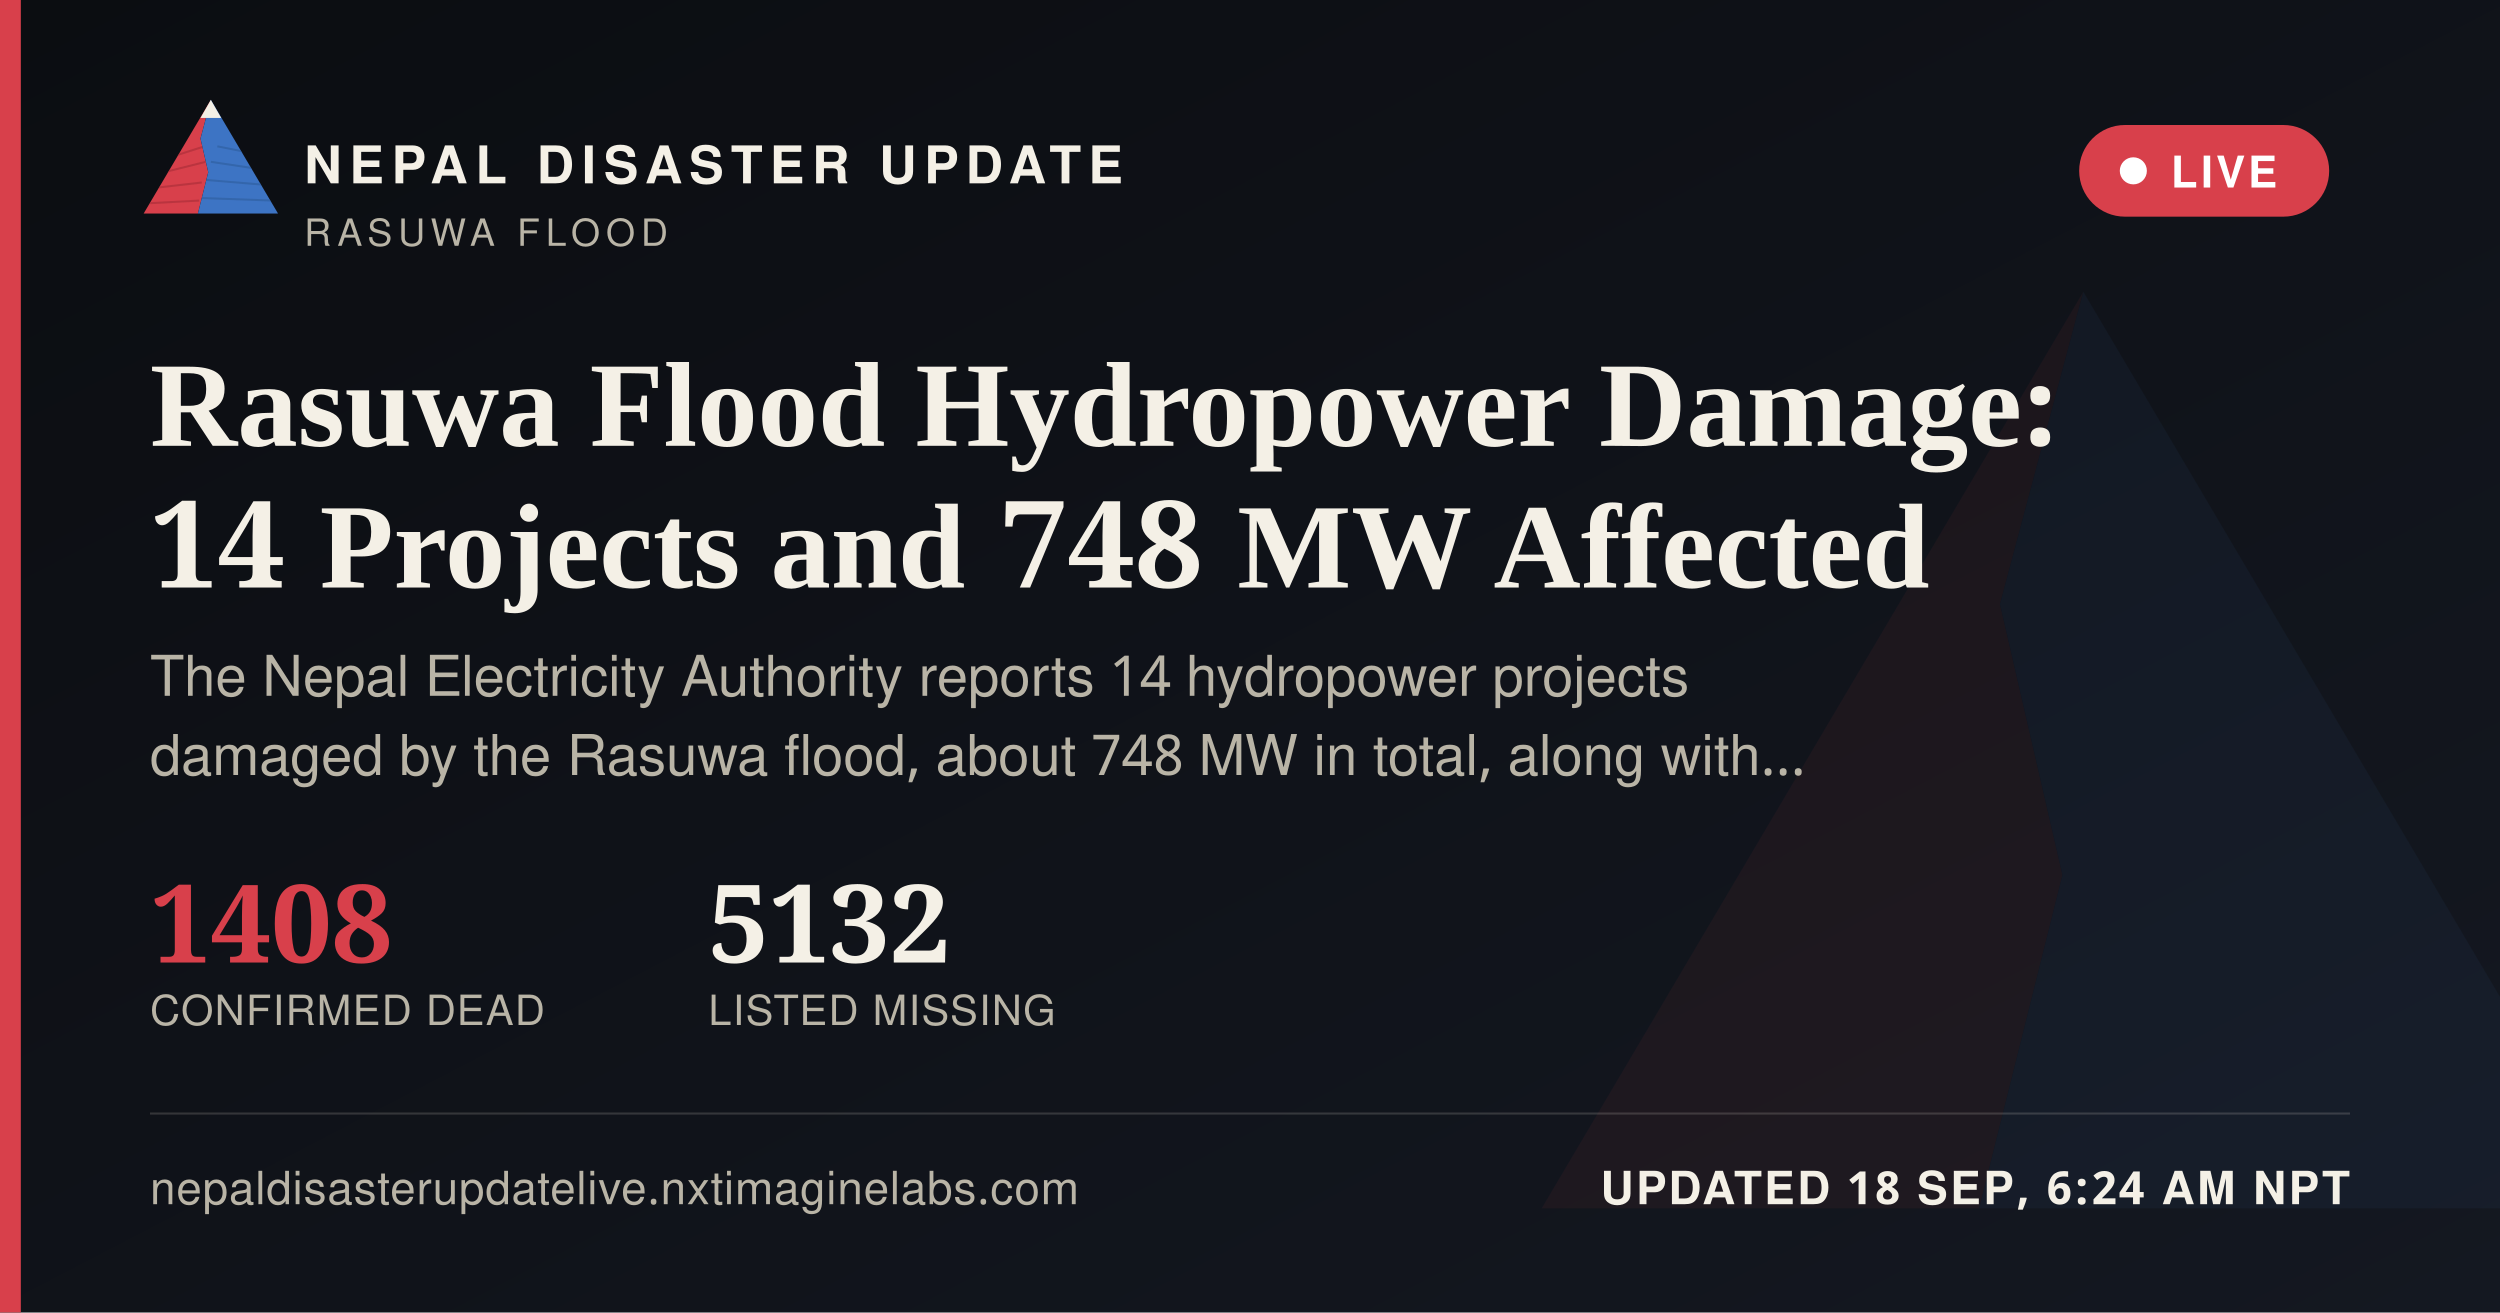
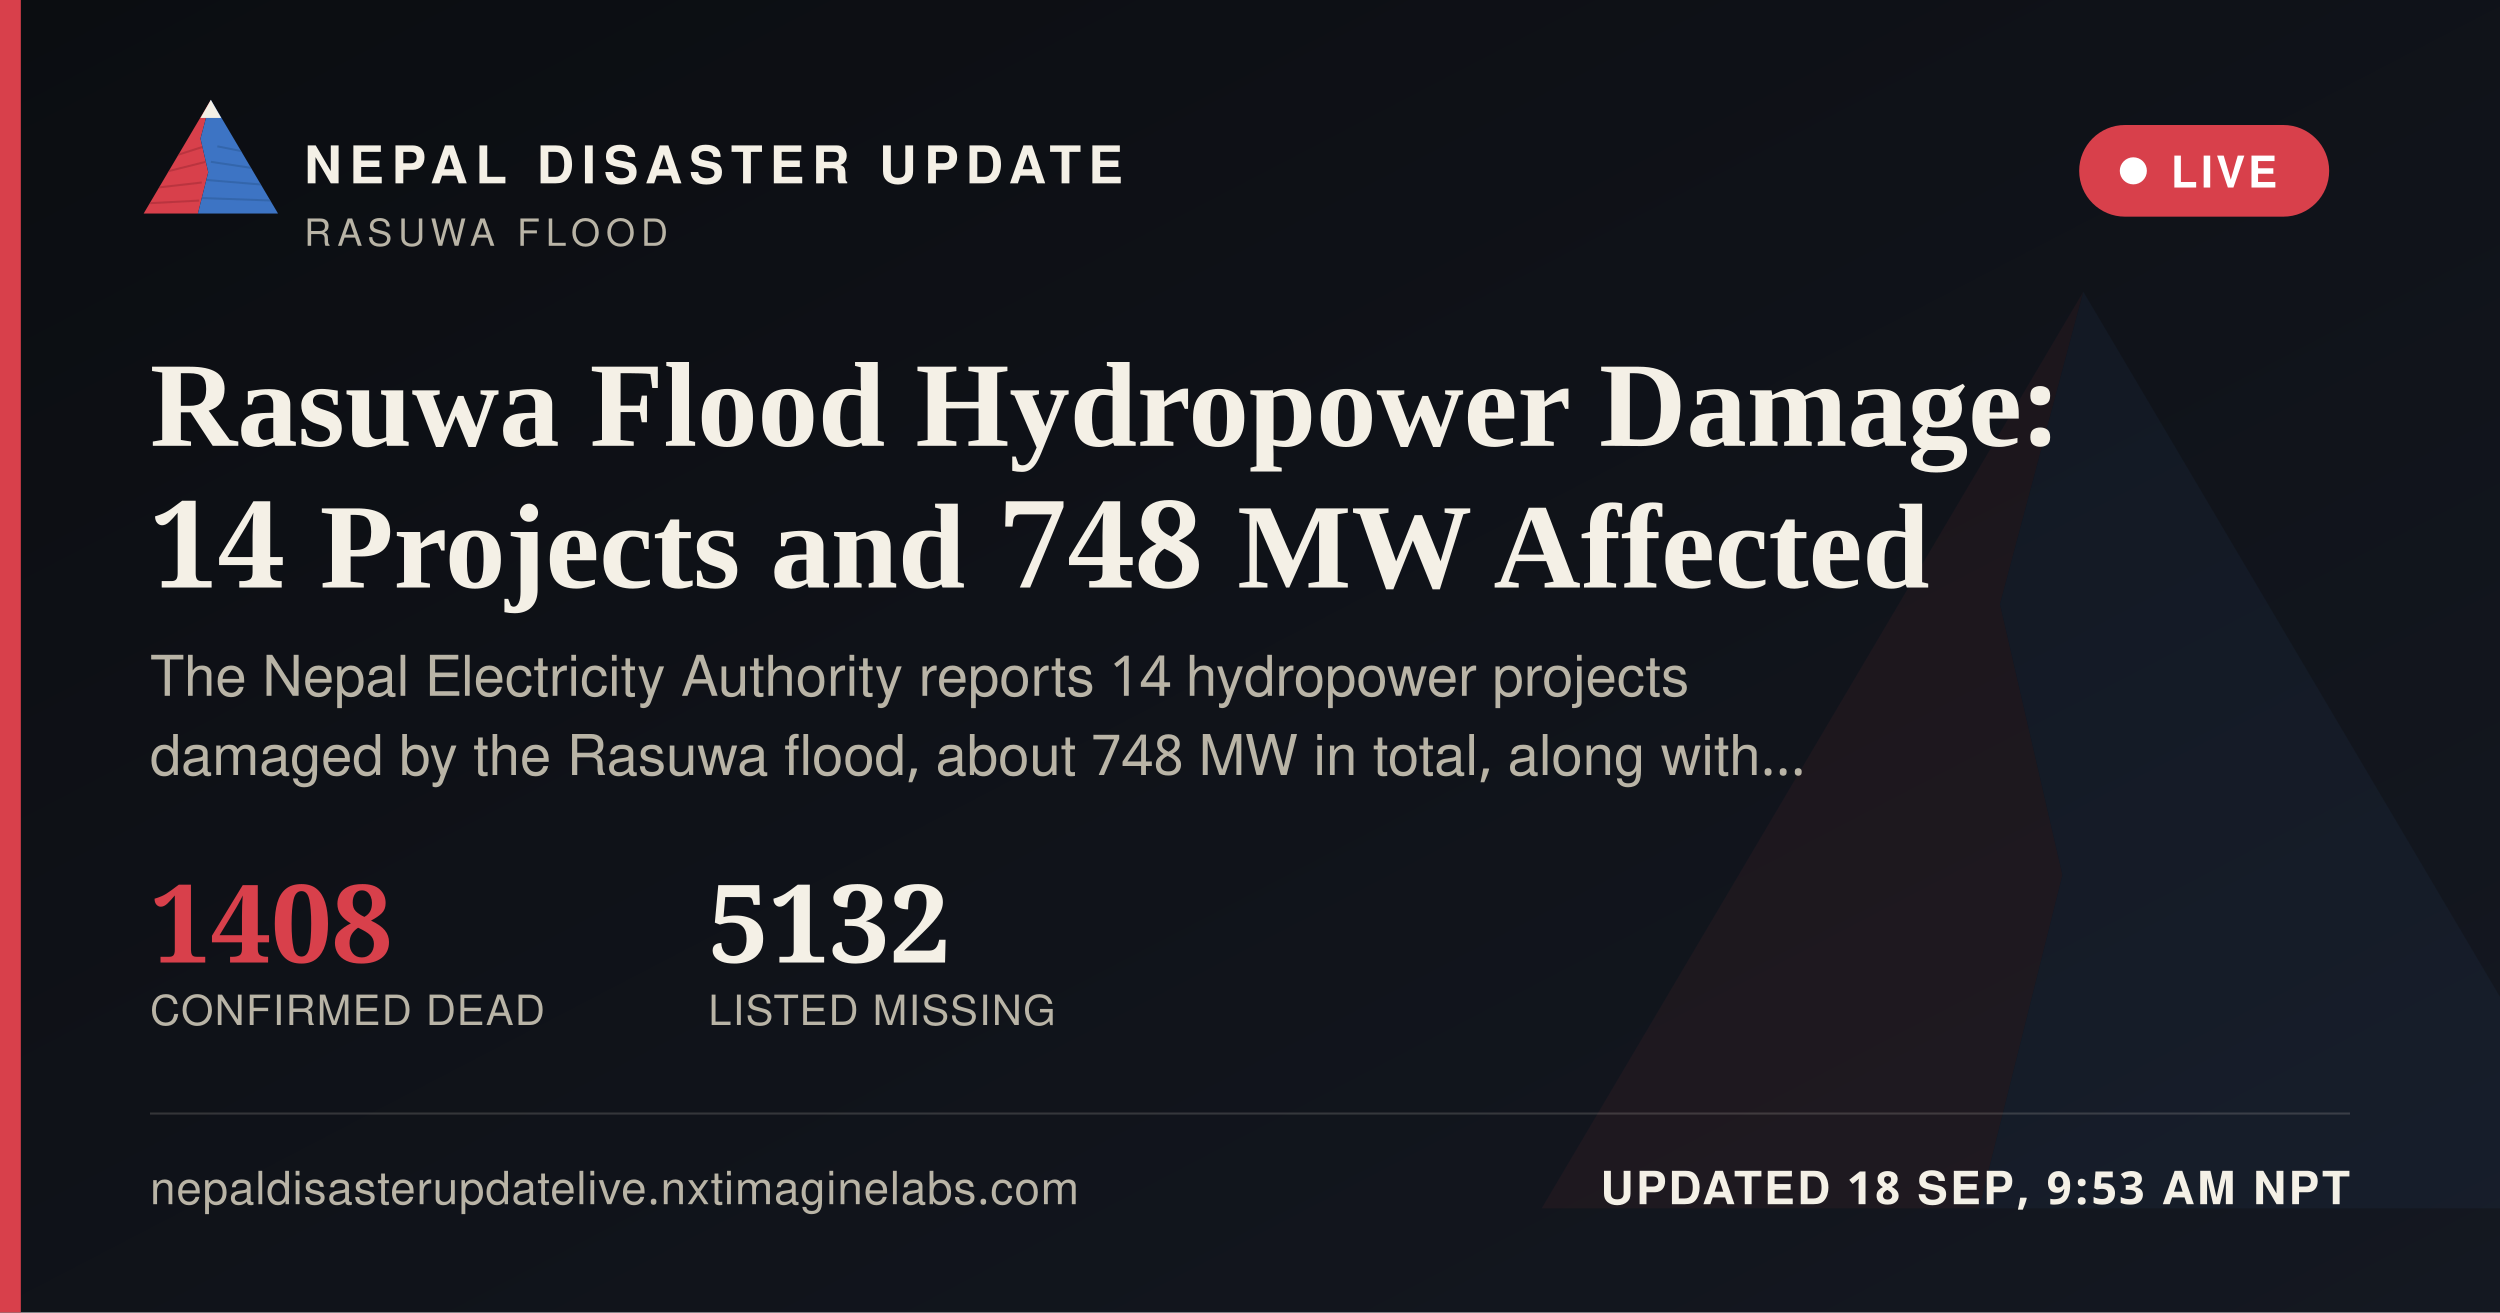
<svg xmlns="http://www.w3.org/2000/svg" width="1200" height="630" viewBox="0 0 1200 630">
  <defs>
    <linearGradient id="ogbg" x1="0" y1="0" x2="1" y2="1">
      <stop offset="0" stop-color="#0B0D11" />
      <stop offset="1" stop-color="#141821" />
    </linearGradient>
  </defs>
  <rect width="1200" height="630" fill="url(#ogbg)" />
  <g transform="translate(700,60) scale(5)" opacity="0.06">
    <polygon points="60,16 52,46 58,72 50,104 8,104" fill="#D8404B" />
    <polygon points="60,16 112,104 50,104 58,72 52,46" fill="#3D74C4" />
  </g>
  <rect x="0" y="0" width="10" height="630" fill="#D8404B" />
  <g transform="translate(64,38) scale(0.62)">
    <g>
      <defs>
        <clipPath id="ogLc">
          <polygon points="60,16 52,46 58,72 50,104 8,104" />
        </clipPath>
        <clipPath id="ogRc">
          <polygon points="60,16 112,104 50,104 58,72 52,46" />
        </clipPath>
      </defs>
      <polygon points="60,16 52,46 58,72 50,104 8,104" fill="#D8404B" />
      <g clip-path="url(#ogLc)" stroke="#A32A34" stroke-width="1.6" fill="none" opacity="0.55">
        <path d="M30,60 L55,52" />
        <path d="M24,72 L56,64" />
        <path d="M18,84 L53,80" />
        <path d="M13,96 L51,94" />
      </g>
      <polygon points="60,16 112,104 50,104 58,72 52,46" fill="#3D74C4" />
      <g clip-path="url(#ogRc)" stroke="#2A5793" stroke-width="1.6" fill="none" opacity="0.5">
        <path d="M65,52 L95,58" />
        <path d="M60,64 L100,70" />
        <path d="M56,78 L104,82" />
        <path d="M52,92 L108,94" />
      </g>
      <polygon points="60,16 52,30 68,30" fill="#F4F0E6" />
    </g>
  </g>
  <text x="146" y="88" font-family="'Public Sans', 'Noto Sans Devanagari', 'Helvetica Neue', Helvetica, Arial, sans-serif" font-size="25" font-weight="800" letter-spacing="3.6" fill="#F4F0E6">NEPAL DISASTER UPDATE</text>
  <text x="146" y="118" font-family="'Public Sans', 'Noto Sans Devanagari', 'Helvetica Neue', Helvetica, Arial, sans-serif" font-size="18" letter-spacing="2.8" fill="#B9B4A6">RASUWA FLOOD</text>
  <g>
    <rect x="998" y="60" width="120" height="44" rx="22" fill="#D8404B" stroke="none" />
    <circle cx="1024" cy="82" r="6.5" fill="#FFFFFF" />
    <text x="1042" y="90" font-family="'Public Sans', 'Noto Sans Devanagari', 'Helvetica Neue', Helvetica, Arial, sans-serif" font-size="21" font-weight="700" letter-spacing="1.6" fill="#FFFFFF">LIVE</text>
  </g>
  <text x="72" y="214" font-family="Newsreader, 'Noto Serif Devanagari', Georgia, 'Times New Roman', serif" font-size="58" font-weight="600" fill="#F4F0E6">Rasuwa Flood Hydropower Damage:</text>
  <text x="72" y="282" font-family="Newsreader, 'Noto Serif Devanagari', Georgia, 'Times New Roman', serif" font-size="58" font-weight="600" fill="#F4F0E6">14 Projects and 748 MW Affected</text>
  <text x="72" y="334" font-family="'Public Sans', 'Noto Sans Devanagari', 'Helvetica Neue', Helvetica, Arial, sans-serif" font-size="27" fill="#B9B4A6">The Nepal Electricity Authority reports 14 hydropower projects</text>
  <text x="72" y="372" font-family="'Public Sans', 'Noto Sans Devanagari', 'Helvetica Neue', Helvetica, Arial, sans-serif" font-size="27" fill="#B9B4A6">damaged by the Rasuwa flood, about 748 MW in total, along with…</text>
  <g transform="translate(72,462)">
    <text x="0" y="0" font-family="Newsreader, 'Noto Serif Devanagari', Georgia, 'Times New Roman', serif" font-size="52" font-weight="600" fill="#D8404B">1408</text>
    <text x="0" y="30" font-family="'Public Sans', 'Noto Sans Devanagari', 'Helvetica Neue', Helvetica, Arial, sans-serif" font-size="20" letter-spacing="0.6" fill="#B9B4A6">CONFIRMED DEAD</text>
    <text x="268" y="0" font-family="Newsreader, 'Noto Serif Devanagari', Georgia, 'Times New Roman', serif" font-size="52" font-weight="600" fill="#F4F0E6">5132</text>
    <text x="268" y="30" font-family="'Public Sans', 'Noto Sans Devanagari', 'Helvetica Neue', Helvetica, Arial, sans-serif" font-size="20" letter-spacing="0.6" fill="#B9B4A6">LISTED MISSING</text>
  </g>
  <rect x="72" y="534" width="1056" height="1" fill="rgba(244,240,230,0.16)" />
  <text x="72" y="578" font-family="'Public Sans', 'Noto Sans Devanagari', 'Helvetica Neue', Helvetica, Arial, sans-serif" font-size="22" fill="#B9B4A6" letter-spacing="0.4">nepaldisasterupdatelive.nxtimaginelabs.com</text>
-   <text x="1128" y="578" text-anchor="end" font-family="'Public Sans', 'Noto Sans Devanagari', 'Helvetica Neue', Helvetica, Arial, sans-serif" font-size="22" font-weight="700" letter-spacing="1.2" fill="#F4F0E6">UPDATED 18 SEP, 6:24 AM NPT</text>
+   <text x="1128" y="578" text-anchor="end" font-family="'Public Sans', 'Noto Sans Devanagari', 'Helvetica Neue', Helvetica, Arial, sans-serif" font-size="22" font-weight="700" letter-spacing="1.2" fill="#F4F0E6">UPDATED 18 SEP, 9:53 AM NPT</text>
</svg>
